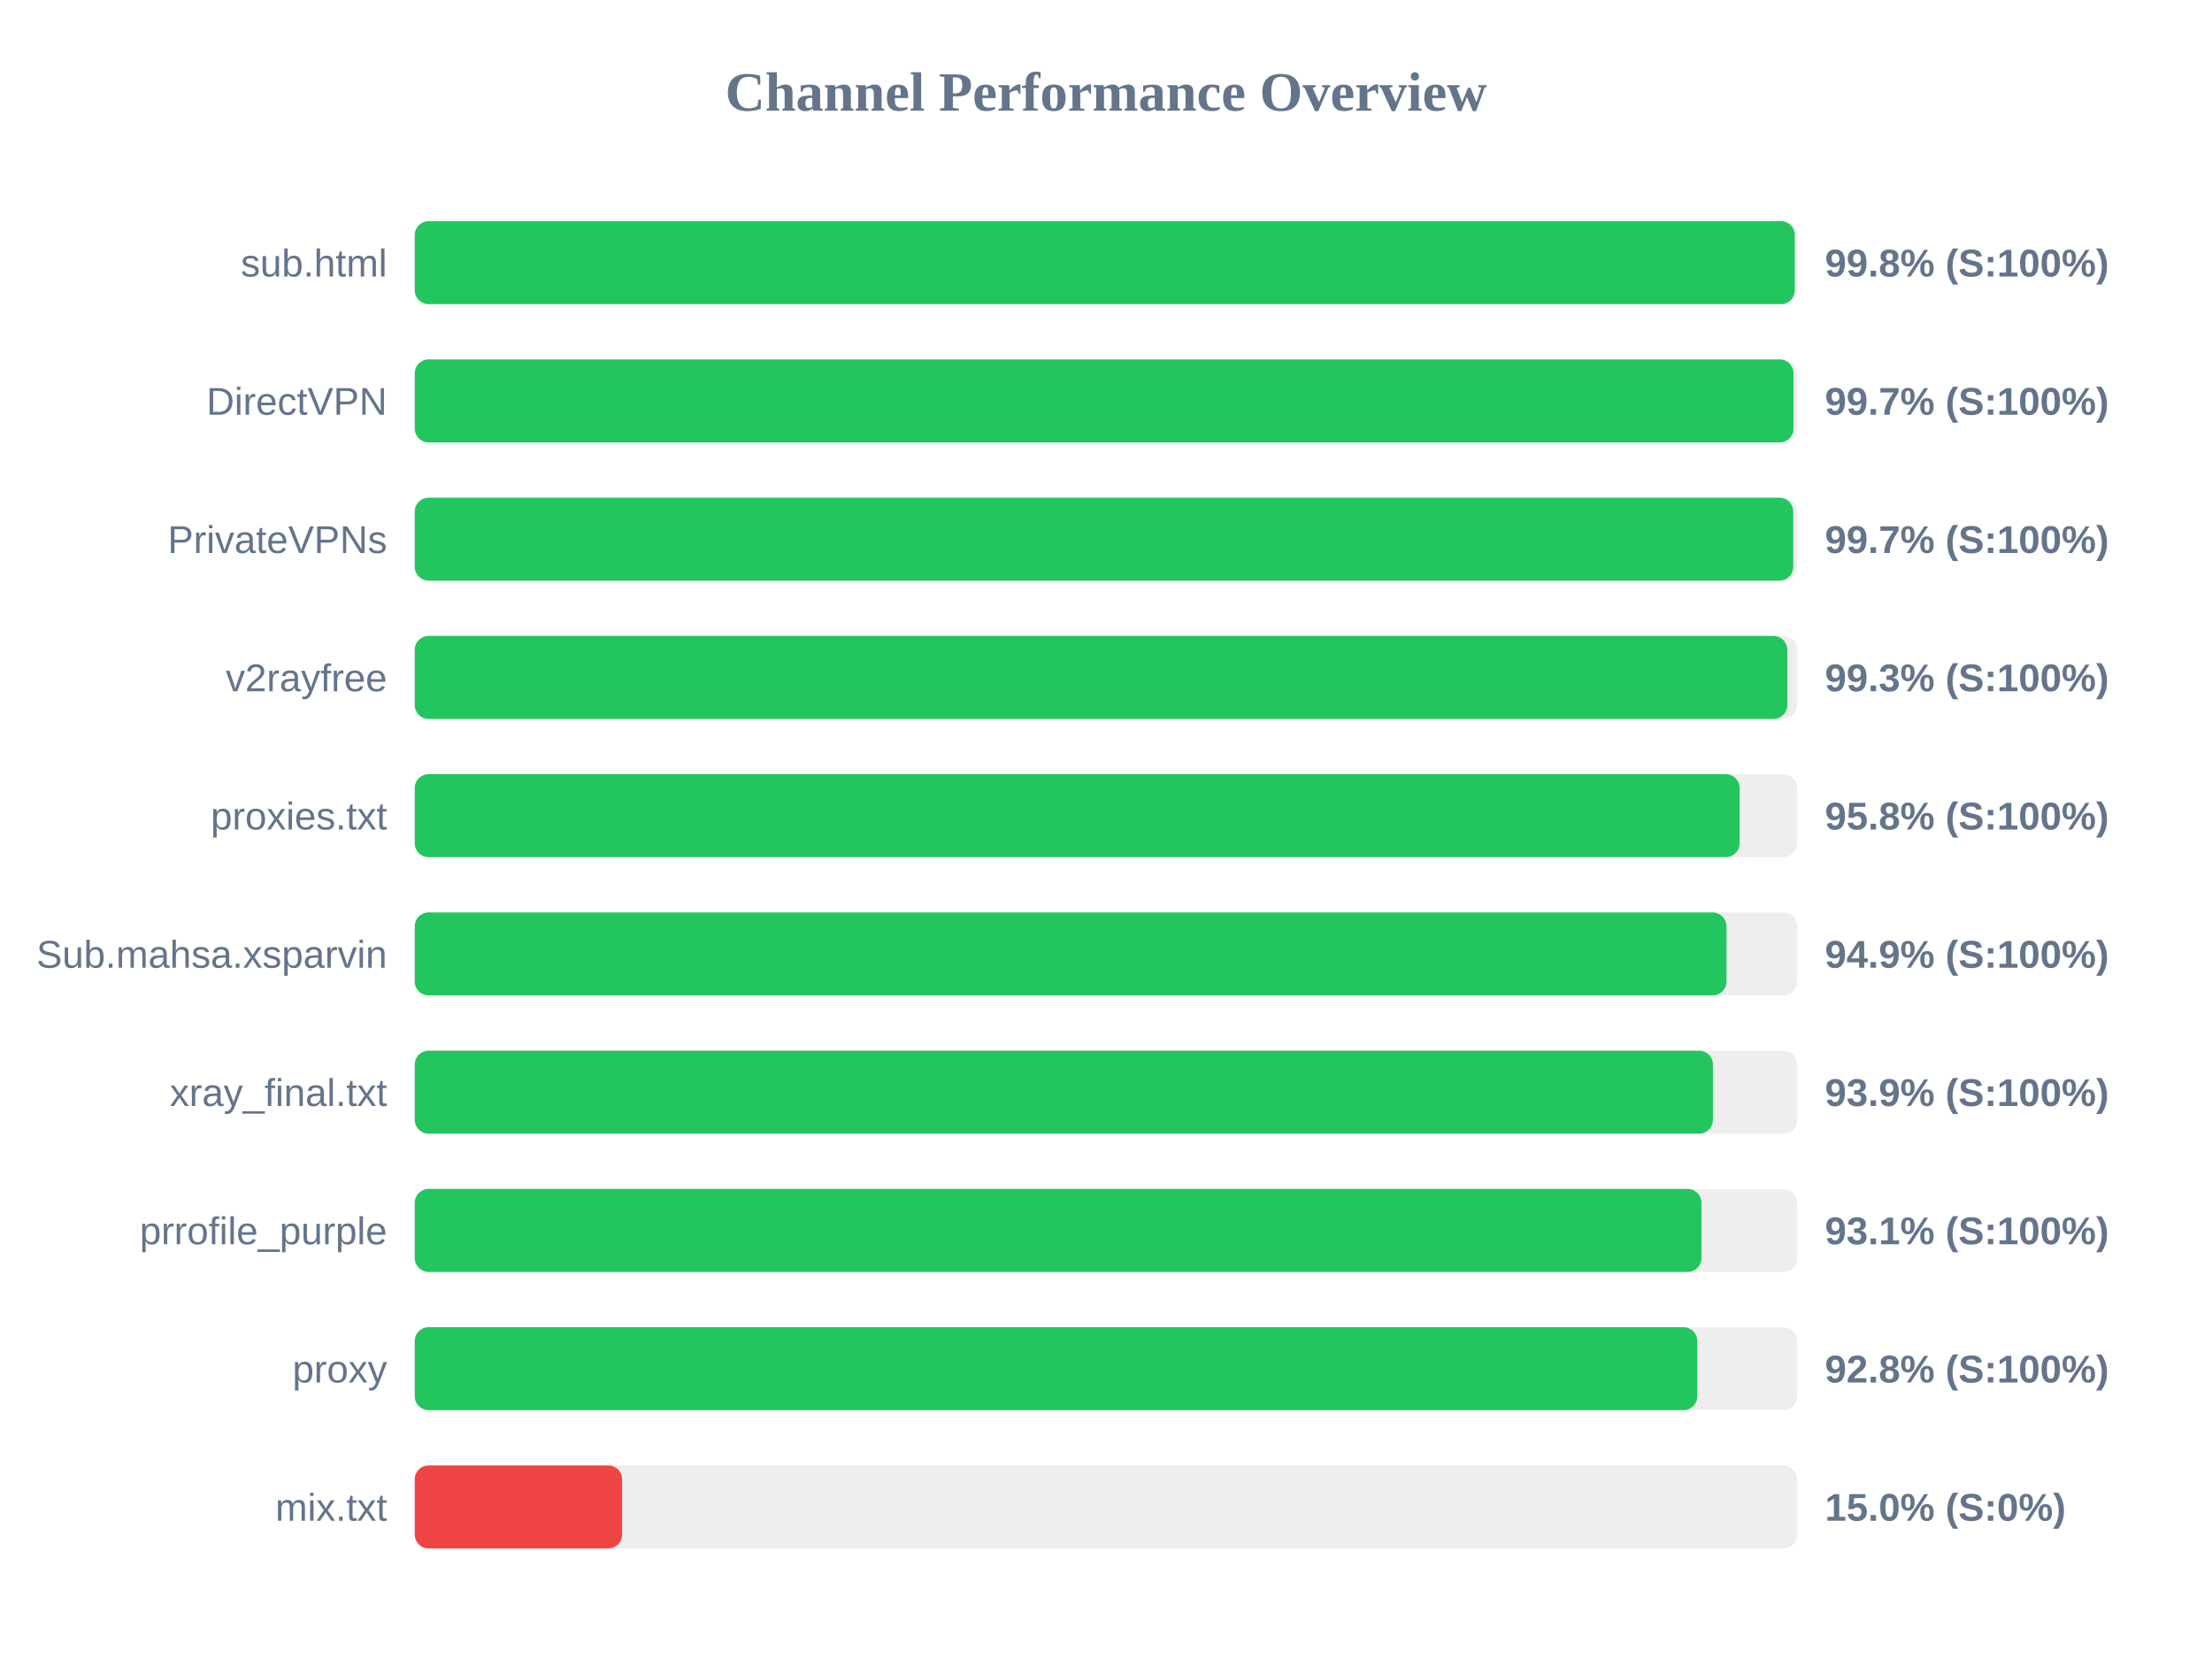
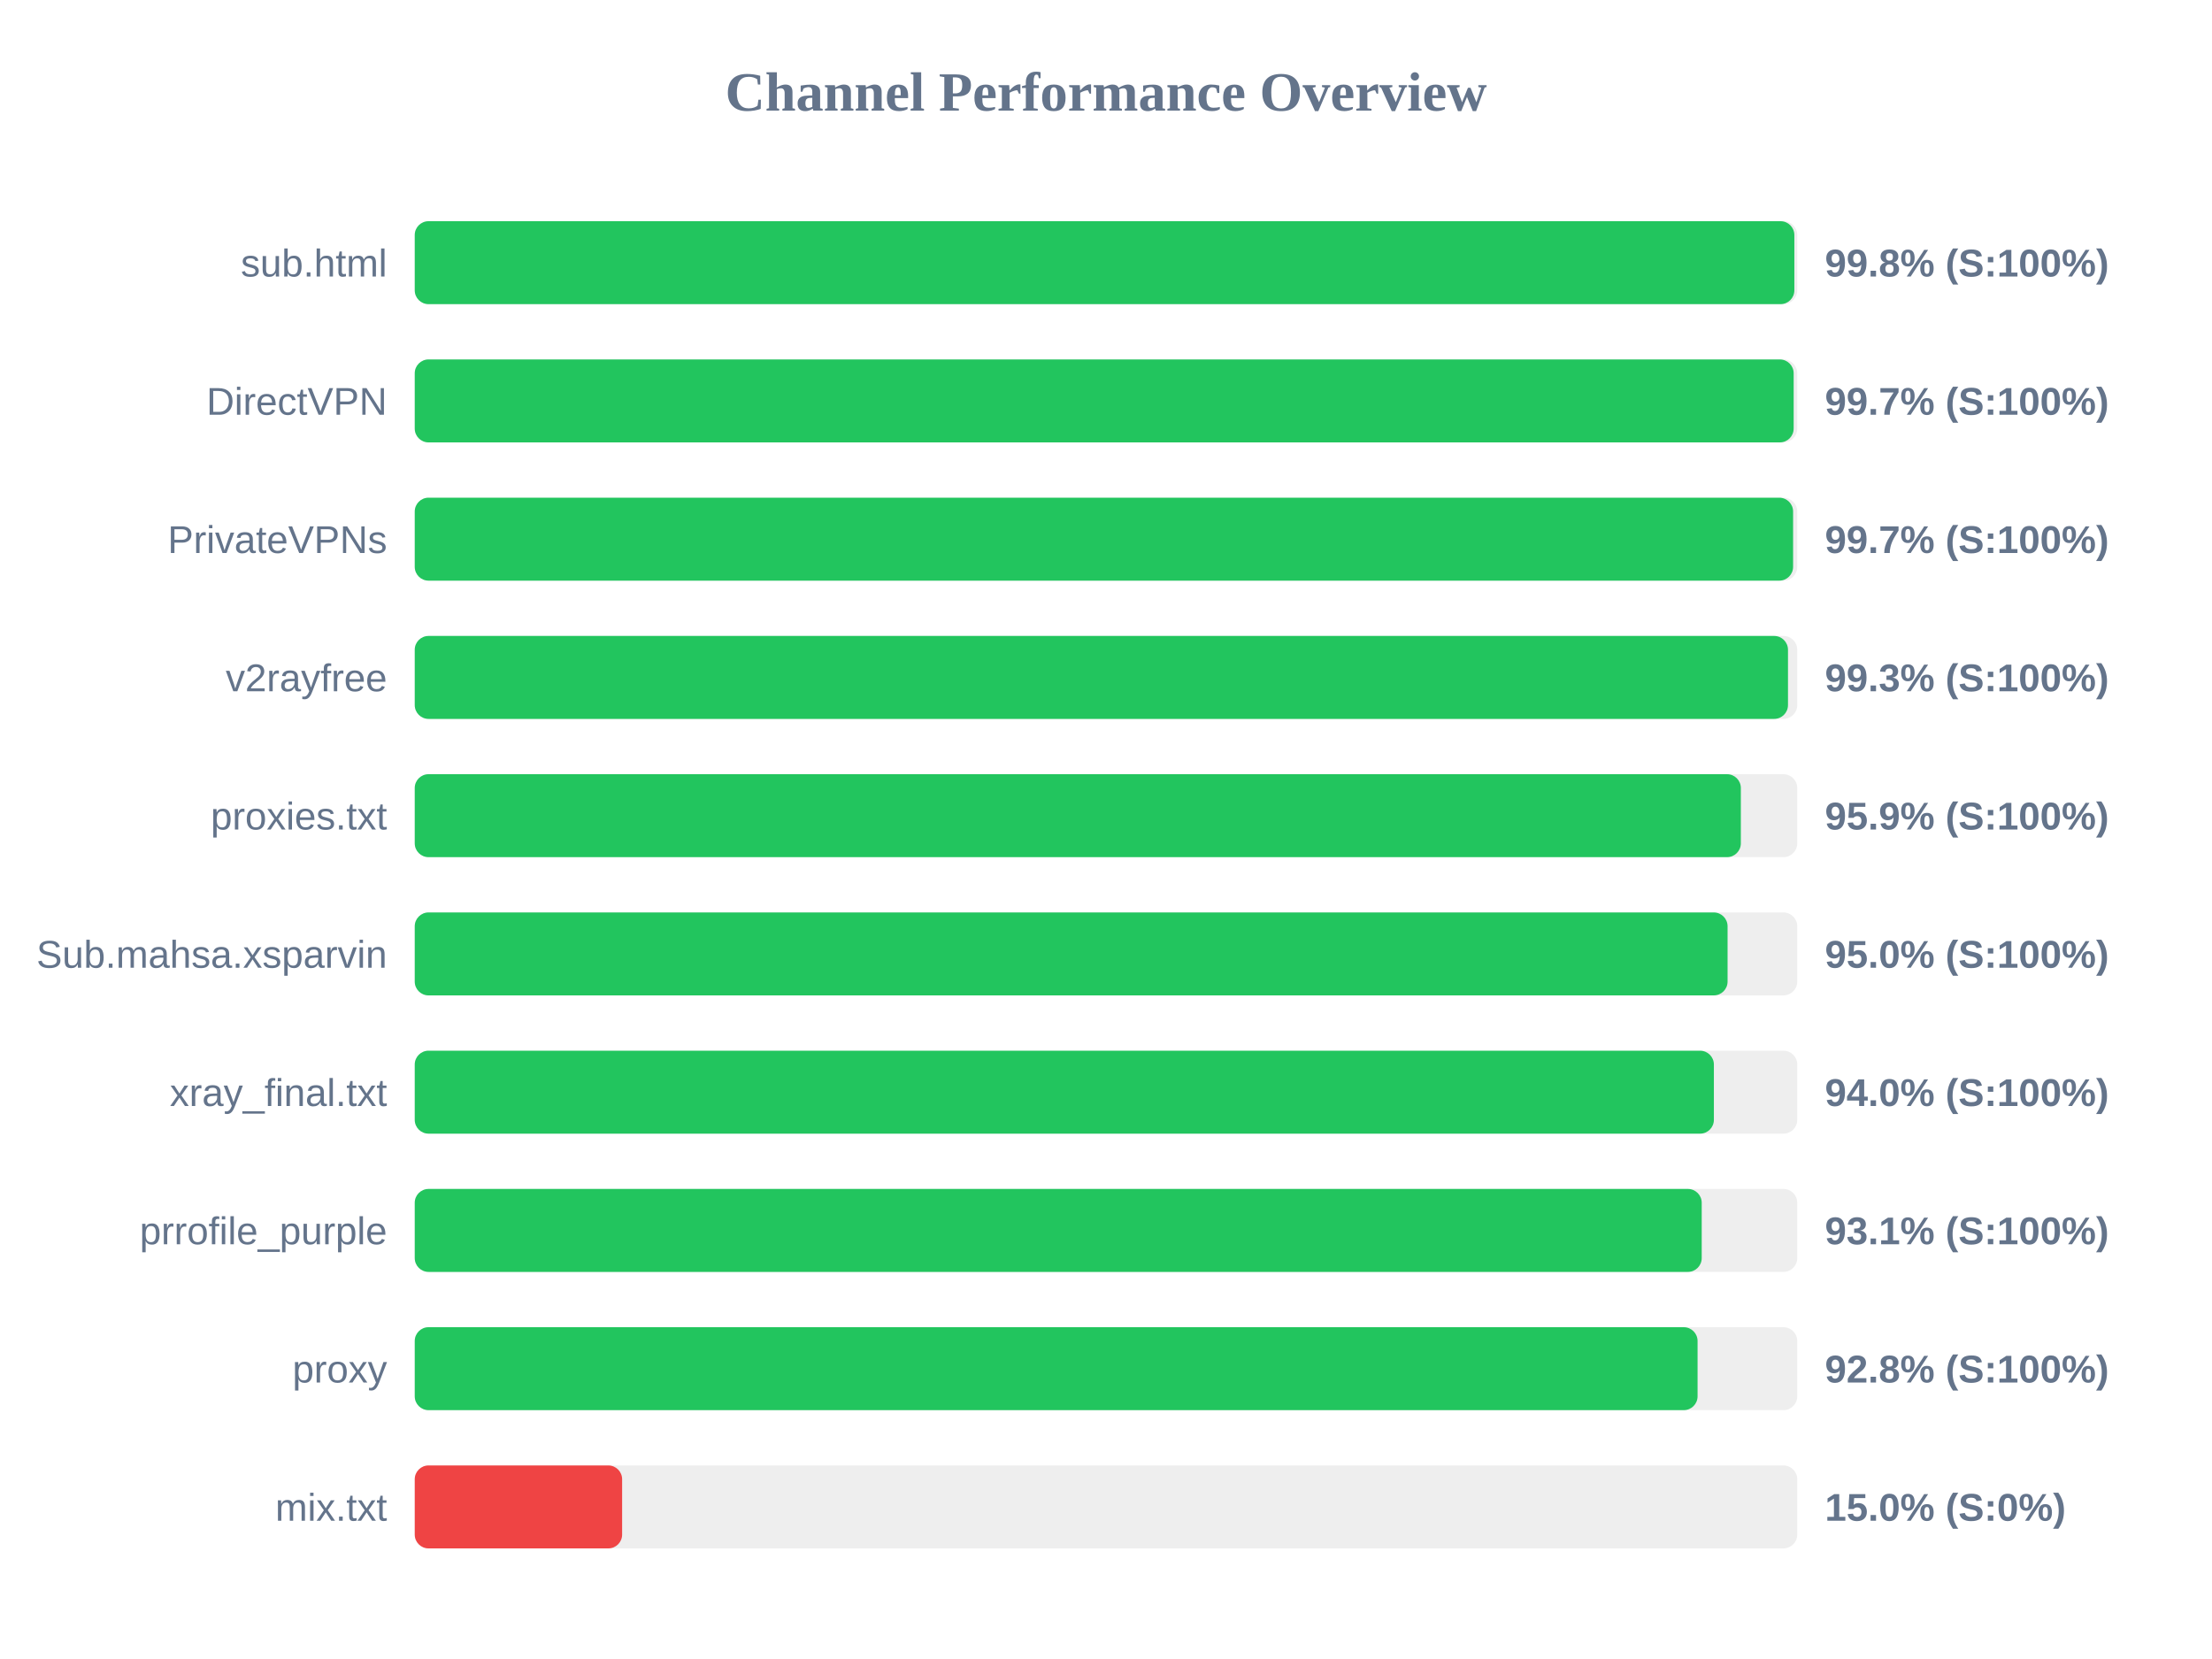
<svg xmlns="http://www.w3.org/2000/svg" width="800" height="600" version="1.1">
  <style>
        .row { font: 14px Arial; fill: #64748b; }
        .score { font: bold 14px Arial; fill: #64748b; }
    </style>
  <text x="400" y="40" text-anchor="middle" font-size="20px" font-weight="bold" fill="#64748b">Channel Performance Overview</text>
  <rect x="150" y="80" width="500" height="30" fill="#eee" rx="5" />
-   <rect x="150" y="80" width="499.1" height="30" fill="#22c55e" rx="5" />
+   <rect x="150" y="80" width="498.95" height="30" fill="#22c55e" rx="5" />
  <text x="140" y="100" text-anchor="end" class="row">sub.html</text>
  <text x="660" y="100" text-anchor="start" class="score">99.8% (S:100%)</text>
  <rect x="150" y="130" width="500" height="30" fill="#eee" rx="5" />
-   <rect x="150" y="130" width="498.65" height="30" fill="#22c55e" rx="5" />
+   <rect x="150" y="130" width="498.7" height="30" fill="#22c55e" rx="5" />
  <text x="140" y="150" text-anchor="end" class="row">DirectVPN</text>
  <text x="660" y="150" text-anchor="start" class="score">99.7% (S:100%)</text>
  <rect x="150" y="180" width="500" height="30" fill="#eee" rx="5" />
-   <rect x="150" y="180" width="498.55" height="30" fill="#22c55e" rx="5" />
+   <rect x="150" y="180" width="498.5" height="30" fill="#22c55e" rx="5" />
  <text x="140" y="200" text-anchor="end" class="row">PrivateVPNs</text>
  <text x="660" y="200" text-anchor="start" class="score">99.7% (S:100%)</text>
  <rect x="150" y="230" width="500" height="30" fill="#eee" rx="5" />
-   <rect x="150" y="230" width="496.4" height="30" fill="#22c55e" rx="5" />
+   <rect x="150" y="230" width="496.65" height="30" fill="#22c55e" rx="5" />
  <text x="140" y="250" text-anchor="end" class="row">v2rayfree</text>
  <text x="660" y="250" text-anchor="start" class="score">99.3% (S:100%)</text>
  <rect x="150" y="280" width="500" height="30" fill="#eee" rx="5" />
-   <rect x="150" y="280" width="479.15" height="30" fill="#22c55e" rx="5" />
+   <rect x="150" y="280" width="479.6" height="30" fill="#22c55e" rx="5" />
  <text x="140" y="300" text-anchor="end" class="row">proxies.txt</text>
-   <text x="660" y="300" text-anchor="start" class="score">95.8% (S:100%)</text>
+   <text x="660" y="300" text-anchor="start" class="score">95.9% (S:100%)</text>
  <rect x="150" y="330" width="500" height="30" fill="#eee" rx="5" />
-   <rect x="150" y="330" width="474.4" height="30" fill="#22c55e" rx="5" />
+   <rect x="150" y="330" width="474.8" height="30" fill="#22c55e" rx="5" />
  <text x="140" y="350" text-anchor="end" class="row">Sub.mahsa.xsparvin</text>
-   <text x="660" y="350" text-anchor="start" class="score">94.9% (S:100%)</text>
+   <text x="660" y="350" text-anchor="start" class="score">95.0% (S:100%)</text>
  <rect x="150" y="380" width="500" height="30" fill="#eee" rx="5" />
-   <rect x="150" y="380" width="469.5" height="30" fill="#22c55e" rx="5" />
+   <rect x="150" y="380" width="469.85" height="30" fill="#22c55e" rx="5" />
  <text x="140" y="400" text-anchor="end" class="row">xray_final.txt</text>
-   <text x="660" y="400" text-anchor="start" class="score">93.9% (S:100%)</text>
+   <text x="660" y="400" text-anchor="start" class="score">94.0% (S:100%)</text>
  <rect x="150" y="430" width="500" height="30" fill="#eee" rx="5" />
-   <rect x="150" y="430" width="465.35" height="30" fill="#22c55e" rx="5" />
+   <rect x="150" y="430" width="465.45" height="30" fill="#22c55e" rx="5" />
  <text x="140" y="450" text-anchor="end" class="row">prrofile_purple</text>
  <text x="660" y="450" text-anchor="start" class="score">93.1% (S:100%)</text>
  <rect x="150" y="480" width="500" height="30" fill="#eee" rx="5" />
-   <rect x="150" y="480" width="463.85" height="30" fill="#22c55e" rx="5" />
+   <rect x="150" y="480" width="463.95" height="30" fill="#22c55e" rx="5" />
  <text x="140" y="500" text-anchor="end" class="row">proxy</text>
  <text x="660" y="500" text-anchor="start" class="score">92.8% (S:100%)</text>
  <rect x="150" y="530" width="500" height="30" fill="#eee" rx="5" />
  <rect x="150" y="530" width="75.0" height="30" fill="#ef4444" rx="5" />
  <text x="140" y="550" text-anchor="end" class="row">mix.txt</text>
  <text x="660" y="550" text-anchor="start" class="score">15.0% (S:0%)</text>
</svg>
